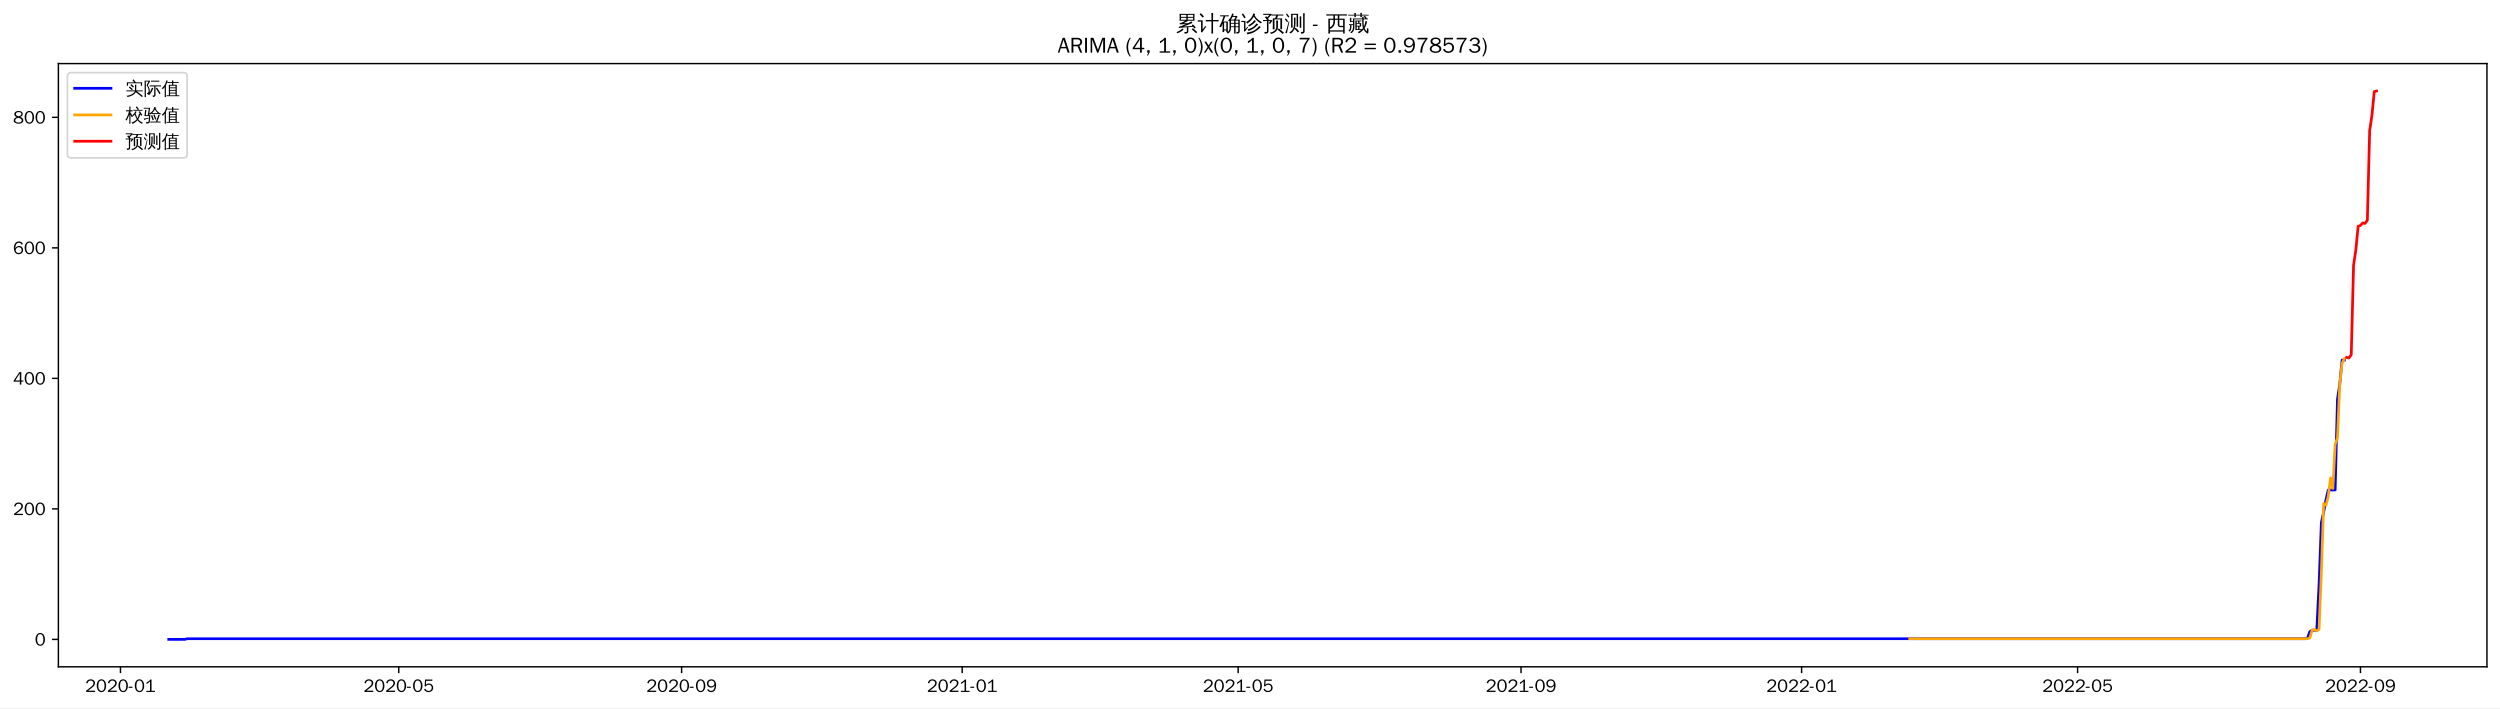
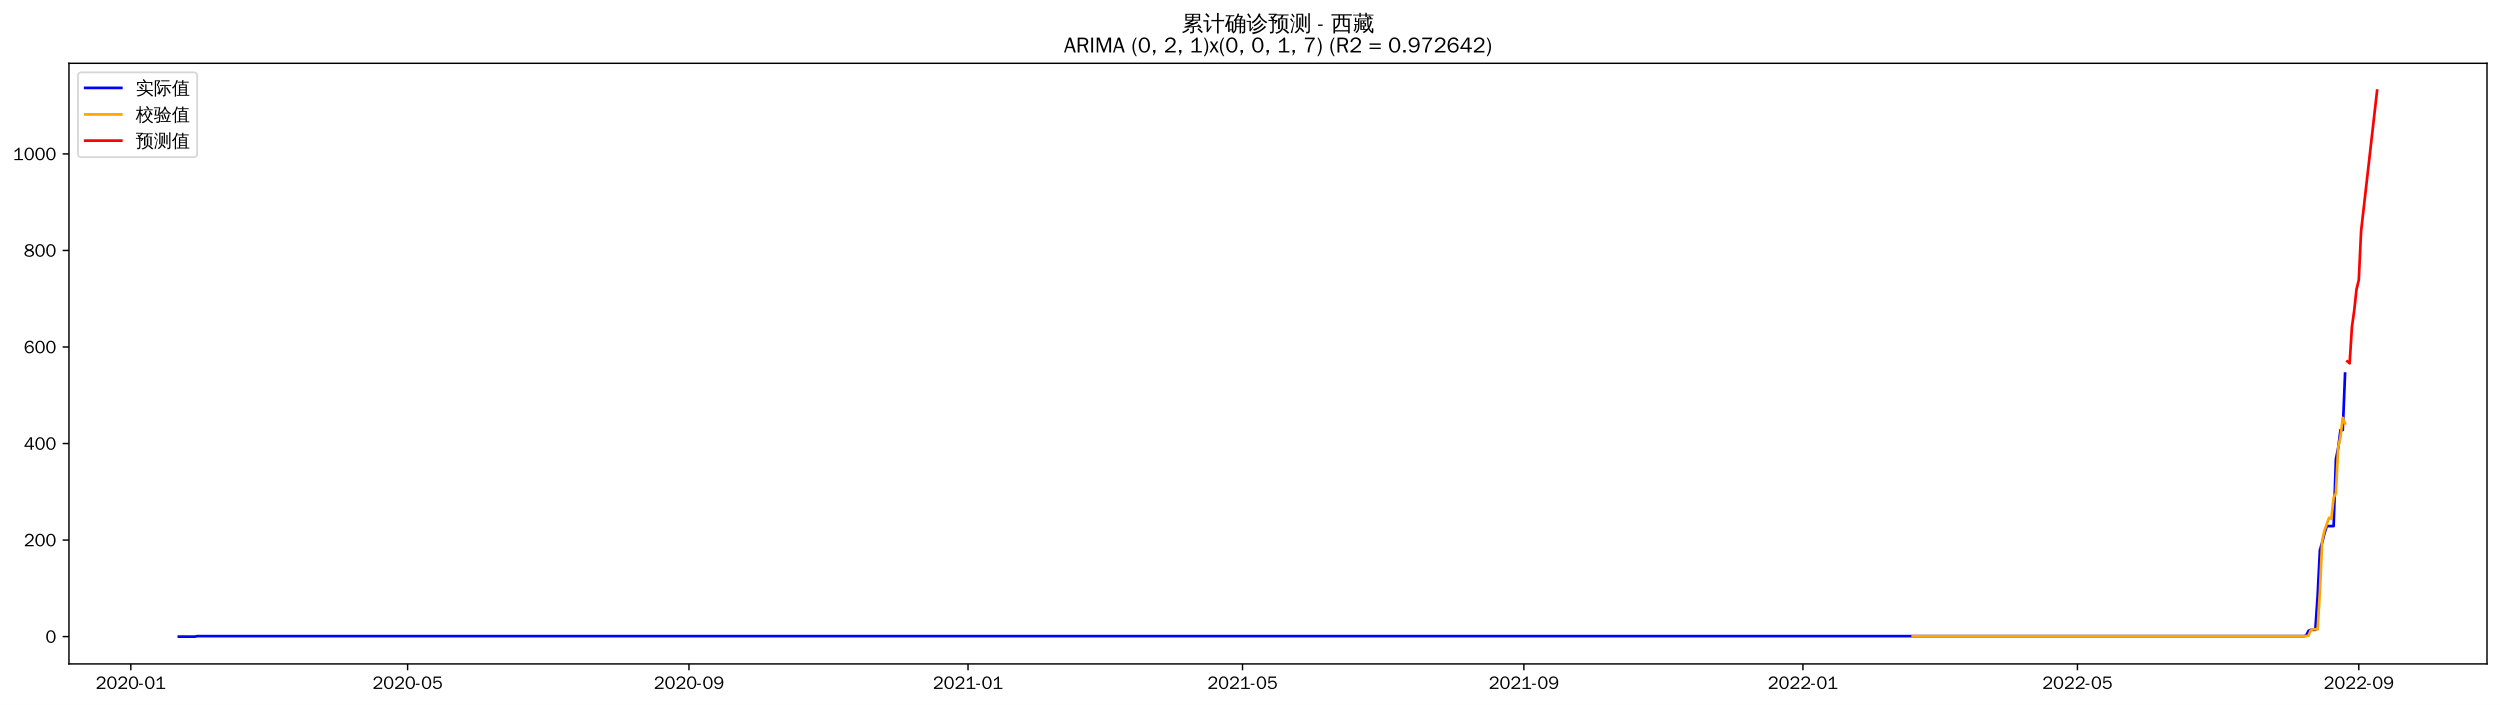
- <svg xmlns="http://www.w3.org/2000/svg" xmlns:xlink="http://www.w3.org/1999/xlink" width="1378.591pt" height="390.418pt" viewBox="0 0 1378.591 390.418" version="1.1">
+ <svg xmlns="http://www.w3.org/2000/svg" xmlns:xlink="http://www.w3.org/1999/xlink" width="1384.588pt" height="390.418pt" viewBox="0 0 1384.588 390.418" version="1.1">
  <defs>
    <style type="text/css">*{stroke-linejoin: round; stroke-linecap: butt}</style>
  </defs>
  <g id="figure_1">
    <g id="patch_1">
-       <path d="M 0 390.418  L 1378.591 390.418  L 1378.591 -0  L 0 -0  z " style="fill: #ffffff" />
+       <path d="M 0 390.418  L 1384.588 390.418  L 1384.588 -0  L 0 -0  z " style="fill: #ffffff" />
    </g>
    <g id="axes_1">
      <g id="patch_2">
-         <path d="M 32.191 367.701  L 1371.391 367.701  L 1371.391 35.061  L 32.191 35.061  z " style="fill: #ffffff" />
+         <path d="M 38.188 367.701  L 1377.388 367.701  L 1377.388 35.061  L 38.188 35.061  z " style="fill: #ffffff" />
      </g>
      <g id="matplotlib.axis_1">
        <g id="xtick_1">
          <g id="line2d_1">
            <defs>
-               <path id="m1e77bed7bc" d="M 0 0  L 0 3.5  " style="stroke: #000000; stroke-width: 0.8" />
+               <path id="mcf49d81e3d" d="M 0 0  L 0 3.5  " style="stroke: #000000; stroke-width: 0.8" />
            </defs>
            <g>
-               <use xlink:href="#m1e77bed7bc" x="66.432" y="367.701" style="stroke: #000000; stroke-width: 0.8" />
+               <use xlink:href="#mcf49d81e3d" x="72.456" y="367.701" style="stroke: #000000; stroke-width: 0.8" />
            </g>
          </g>
          <g id="text_1">
-             <g transform="translate(46.94169 381.5573)scale(0.1 -0.1)">
+             <g transform="translate(52.96628 381.5573)scale(0.1 -0.1)">
              <defs>
                <path id="WenQuanYiZenHei-32" d="M 3488 0  L 369 0  L 369 456  L 2150 1850  Q 2931 2463 2931 3144  Q 2931 3619 2488 3863  Q 2231 4013 1931 4013  Q 1425 4013 1113 3619  Q 894 3356 881 3013  L 369 3169  Q 531 3981 1213 4300  Q 1544 4456 1950 4456  Q 2631 4456 3088 4044  L 3225 3888  L 3350 3706  Q 3481 3444 3481 3144  Q 3481 2313 2519 1569  L 1069 456  L 3488 456  L 3488 0  z " transform="scale(0.015625)" />
                <path id="WenQuanYiZenHei-30" d="M 3581 2175  Q 3581 1288 3169 638  Q 2713 -63 1938 -63  Q 1025 -63 563 831  Q 256 1425 256 2188  Q 256 3188 700 3819  Q 1138 4456 1888 4456  Q 2863 4456 3306 3500  Q 3581 2925 3581 2175  z M 3019 2100  Q 3019 3356 2500 3806  L 2350 3919  Q 2144 4031 1888 4031  Q 1100 4031 888 2956  Q 819 2625 819 2225  Q 819 1013 1338 569  Q 1588 356 1938 356  Q 2675 356 2925 1294  Q 3019 1663 3019 2100  z " transform="scale(0.015625)" />
                <path id="WenQuanYiZenHei-2d" d="M 1363 1444  L 0 1444  L 0 1844  L 1363 1844  L 1363 1444  z " transform="scale(0.015625)" />
                <path id="WenQuanYiZenHei-31" d="M 3556 0  L 488 0  L 488 406  L 1800 406  L 1800 3725  Q 1231 3125 588 2788  L 588 3338  Q 1456 3781 1931 4388  L 2331 4388  L 2331 406  L 3556 406  L 3556 0  z " transform="scale(0.015625)" />
              </defs>
              <use xlink:href="#WenQuanYiZenHei-32" />
              <use xlink:href="#WenQuanYiZenHei-30" x="59.961" />
              <use xlink:href="#WenQuanYiZenHei-32" x="119.922" />
              <use xlink:href="#WenQuanYiZenHei-30" x="179.883" />
              <use xlink:href="#WenQuanYiZenHei-2d" x="239.844" />
              <use xlink:href="#WenQuanYiZenHei-30" x="269.824" />
              <use xlink:href="#WenQuanYiZenHei-31" x="329.785" />
            </g>
          </g>
        </g>
        <g id="xtick_2">
          <g id="line2d_2">
            <g>
-               <use xlink:href="#m1e77bed7bc" x="219.882" y="367.701" style="stroke: #000000; stroke-width: 0.8" />
+               <use xlink:href="#mcf49d81e3d" x="225.746" y="367.701" style="stroke: #000000; stroke-width: 0.8" />
            </g>
          </g>
          <g id="text_2">
-             <g transform="translate(200.3917 381.5573)scale(0.1 -0.1)">
+             <g transform="translate(206.2566 381.5573)scale(0.1 -0.1)">
              <defs>
                <path id="WenQuanYiZenHei-35" d="M 3531 1488  Q 3531 688 2913 250  Q 2456 -63 1844 -63  Q 1175 -63 706 350  Q 413 613 306 975  L 781 1131  Q 1000 538 1569 406  Q 1706 369 1856 369  Q 2550 369 2850 869  Q 3000 1131 3000 1494  Q 3000 2056 2581 2356  Q 2319 2538 1969 2538  Q 1400 2538 1031 2075  Q 981 2013 938 1938  L 500 2031  L 644 4388  L 3244 4388  L 3200 3919  L 1044 3919  L 950 2500  Q 1431 2975 2006 2975  Q 2713 2975 3163 2475  Q 3531 2063 3531 1488  z " transform="scale(0.015625)" />
              </defs>
              <use xlink:href="#WenQuanYiZenHei-32" />
              <use xlink:href="#WenQuanYiZenHei-30" x="59.961" />
              <use xlink:href="#WenQuanYiZenHei-32" x="119.922" />
              <use xlink:href="#WenQuanYiZenHei-30" x="179.883" />
              <use xlink:href="#WenQuanYiZenHei-2d" x="239.844" />
              <use xlink:href="#WenQuanYiZenHei-30" x="269.824" />
              <use xlink:href="#WenQuanYiZenHei-35" x="329.785" />
            </g>
          </g>
        </g>
        <g id="xtick_3">
          <g id="line2d_3">
            <g>
-               <use xlink:href="#m1e77bed7bc" x="375.868" y="367.701" style="stroke: #000000; stroke-width: 0.8" />
+               <use xlink:href="#mcf49d81e3d" x="381.57" y="367.701" style="stroke: #000000; stroke-width: 0.8" />
            </g>
          </g>
          <g id="text_3">
-             <g transform="translate(356.3781 381.5573)scale(0.1 -0.1)">
+             <g transform="translate(362.0806 381.5573)scale(0.1 -0.1)">
              <defs>
                <path id="WenQuanYiZenHei-39" d="M 3544 2300  Q 3544 1163 3019 513  Q 2563 -63 1775 -63  Q 956 -63 563 488  Q 463 631 394 813  L 838 975  Q 1025 494 1550 388  Q 1656 369 1775 369  Q 2594 369 2900 1325  Q 3044 1769 3038 2313  L 3025 2313  Q 2675 1638 1944 1544  Q 1844 1531 1744 1531  Q 1050 1531 625 2031  Q 294 2419 294 2963  Q 294 3656 813 4094  Q 1238 4456 1819 4456  Q 2988 4456 3381 3363  Q 3544 2900 3544 2300  z M 2925 2994  Q 2925 3563 2469 3844  Q 2206 4006 1863 4006  Q 1275 4006 988 3563  Q 844 3344 825 3056  Q 819 3006 819 2956  Q 819 2413 1269 2131  Q 1538 1963 1875 1963  Q 2363 1963 2681 2350  Q 2925 2638 2925 2994  z " transform="scale(0.015625)" />
              </defs>
              <use xlink:href="#WenQuanYiZenHei-32" />
              <use xlink:href="#WenQuanYiZenHei-30" x="59.961" />
              <use xlink:href="#WenQuanYiZenHei-32" x="119.922" />
              <use xlink:href="#WenQuanYiZenHei-30" x="179.883" />
              <use xlink:href="#WenQuanYiZenHei-2d" x="239.844" />
              <use xlink:href="#WenQuanYiZenHei-30" x="269.824" />
              <use xlink:href="#WenQuanYiZenHei-39" x="329.785" />
            </g>
          </g>
        </g>
        <g id="xtick_4">
          <g id="line2d_4">
            <g>
-               <use xlink:href="#m1e77bed7bc" x="530.586" y="367.701" style="stroke: #000000; stroke-width: 0.8" />
+               <use xlink:href="#mcf49d81e3d" x="536.128" y="367.701" style="stroke: #000000; stroke-width: 0.8" />
            </g>
          </g>
          <g id="text_4">
-             <g transform="translate(511.0962 381.5573)scale(0.1 -0.1)">
+             <g transform="translate(516.6378 381.5573)scale(0.1 -0.1)">
              <use xlink:href="#WenQuanYiZenHei-32" />
              <use xlink:href="#WenQuanYiZenHei-30" x="59.961" />
              <use xlink:href="#WenQuanYiZenHei-32" x="119.922" />
              <use xlink:href="#WenQuanYiZenHei-31" x="179.883" />
              <use xlink:href="#WenQuanYiZenHei-2d" x="239.844" />
              <use xlink:href="#WenQuanYiZenHei-30" x="269.824" />
              <use xlink:href="#WenQuanYiZenHei-31" x="329.785" />
            </g>
          </g>
        </g>
        <g id="xtick_5">
          <g id="line2d_5">
            <g>
-               <use xlink:href="#m1e77bed7bc" x="682.768" y="367.701" style="stroke: #000000; stroke-width: 0.8" />
+               <use xlink:href="#mcf49d81e3d" x="688.151" y="367.701" style="stroke: #000000; stroke-width: 0.8" />
            </g>
          </g>
          <g id="text_5">
-             <g transform="translate(663.2781 381.5573)scale(0.1 -0.1)">
+             <g transform="translate(668.6613 381.5573)scale(0.1 -0.1)">
              <use xlink:href="#WenQuanYiZenHei-32" />
              <use xlink:href="#WenQuanYiZenHei-30" x="59.961" />
              <use xlink:href="#WenQuanYiZenHei-32" x="119.922" />
              <use xlink:href="#WenQuanYiZenHei-31" x="179.883" />
              <use xlink:href="#WenQuanYiZenHei-2d" x="239.844" />
              <use xlink:href="#WenQuanYiZenHei-30" x="269.824" />
              <use xlink:href="#WenQuanYiZenHei-35" x="329.785" />
            </g>
          </g>
        </g>
        <g id="xtick_6">
          <g id="line2d_6">
            <g>
-               <use xlink:href="#m1e77bed7bc" x="838.754" y="367.701" style="stroke: #000000; stroke-width: 0.8" />
+               <use xlink:href="#mcf49d81e3d" x="843.975" y="367.701" style="stroke: #000000; stroke-width: 0.8" />
            </g>
          </g>
          <g id="text_6">
-             <g transform="translate(819.2644 381.5573)scale(0.1 -0.1)">
+             <g transform="translate(824.4853 381.5573)scale(0.1 -0.1)">
              <use xlink:href="#WenQuanYiZenHei-32" />
              <use xlink:href="#WenQuanYiZenHei-30" x="59.961" />
              <use xlink:href="#WenQuanYiZenHei-32" x="119.922" />
              <use xlink:href="#WenQuanYiZenHei-31" x="179.883" />
              <use xlink:href="#WenQuanYiZenHei-2d" x="239.844" />
              <use xlink:href="#WenQuanYiZenHei-30" x="269.824" />
              <use xlink:href="#WenQuanYiZenHei-39" x="329.785" />
            </g>
          </g>
        </g>
        <g id="xtick_7">
          <g id="line2d_7">
            <g>
-               <use xlink:href="#m1e77bed7bc" x="993.472" y="367.701" style="stroke: #000000; stroke-width: 0.8" />
+               <use xlink:href="#mcf49d81e3d" x="998.532" y="367.701" style="stroke: #000000; stroke-width: 0.8" />
            </g>
          </g>
          <g id="text_7">
-             <g transform="translate(973.9826 381.5573)scale(0.1 -0.1)">
+             <g transform="translate(979.0425 381.5573)scale(0.1 -0.1)">
              <use xlink:href="#WenQuanYiZenHei-32" />
              <use xlink:href="#WenQuanYiZenHei-30" x="59.961" />
              <use xlink:href="#WenQuanYiZenHei-32" x="119.922" />
              <use xlink:href="#WenQuanYiZenHei-32" x="179.883" />
              <use xlink:href="#WenQuanYiZenHei-2d" x="239.844" />
              <use xlink:href="#WenQuanYiZenHei-30" x="269.824" />
              <use xlink:href="#WenQuanYiZenHei-31" x="329.785" />
            </g>
          </g>
        </g>
        <g id="xtick_8">
          <g id="line2d_8">
            <g>
-               <use xlink:href="#m1e77bed7bc" x="1145.654" y="367.701" style="stroke: #000000; stroke-width: 0.8" />
+               <use xlink:href="#mcf49d81e3d" x="1150.556" y="367.701" style="stroke: #000000; stroke-width: 0.8" />
            </g>
          </g>
          <g id="text_8">
-             <g transform="translate(1126.164 381.5573)scale(0.1 -0.1)">
+             <g transform="translate(1131.066 381.5573)scale(0.1 -0.1)">
              <use xlink:href="#WenQuanYiZenHei-32" />
              <use xlink:href="#WenQuanYiZenHei-30" x="59.961" />
              <use xlink:href="#WenQuanYiZenHei-32" x="119.922" />
              <use xlink:href="#WenQuanYiZenHei-32" x="179.883" />
              <use xlink:href="#WenQuanYiZenHei-2d" x="239.844" />
              <use xlink:href="#WenQuanYiZenHei-30" x="269.824" />
              <use xlink:href="#WenQuanYiZenHei-35" x="329.785" />
            </g>
          </g>
        </g>
        <g id="xtick_9">
          <g id="line2d_9">
            <g>
-               <use xlink:href="#m1e77bed7bc" x="1301.641" y="367.701" style="stroke: #000000; stroke-width: 0.8" />
+               <use xlink:href="#mcf49d81e3d" x="1306.38" y="367.701" style="stroke: #000000; stroke-width: 0.8" />
            </g>
          </g>
          <g id="text_9">
-             <g transform="translate(1282.151 381.5573)scale(0.1 -0.1)">
+             <g transform="translate(1286.89 381.5573)scale(0.1 -0.1)">
              <use xlink:href="#WenQuanYiZenHei-32" />
              <use xlink:href="#WenQuanYiZenHei-30" x="59.961" />
              <use xlink:href="#WenQuanYiZenHei-32" x="119.922" />
              <use xlink:href="#WenQuanYiZenHei-32" x="179.883" />
              <use xlink:href="#WenQuanYiZenHei-2d" x="239.844" />
              <use xlink:href="#WenQuanYiZenHei-30" x="269.824" />
              <use xlink:href="#WenQuanYiZenHei-39" x="329.785" />
            </g>
          </g>
        </g>
      </g>
      <g id="matplotlib.axis_2">
        <g id="ytick_1">
          <g id="line2d_10">
            <defs>
-               <path id="mbd6a5bbbb8" d="M 0 0  L -3.5 0  " style="stroke: #000000; stroke-width: 0.8" />
+               <path id="m58dabf1385" d="M 0 0  L -3.5 0  " style="stroke: #000000; stroke-width: 0.8" />
            </defs>
            <g>
-               <use xlink:href="#mbd6a5bbbb8" x="32.191" y="352.581" style="stroke: #000000; stroke-width: 0.8" />
+               <use xlink:href="#m58dabf1385" x="38.188" y="352.581" style="stroke: #000000; stroke-width: 0.8" />
            </g>
          </g>
          <g id="text_10">
-             <g transform="translate(19.19375 356.0091)scale(0.1 -0.1)">
+             <g transform="translate(25.19063 356.0091)scale(0.1 -0.1)">
              <use xlink:href="#WenQuanYiZenHei-30" />
            </g>
          </g>
        </g>
        <g id="ytick_2">
          <g id="line2d_11">
            <g>
-               <use xlink:href="#mbd6a5bbbb8" x="32.191" y="280.613" style="stroke: #000000; stroke-width: 0.8" />
+               <use xlink:href="#m58dabf1385" x="38.188" y="299.117" style="stroke: #000000; stroke-width: 0.8" />
            </g>
          </g>
          <g id="text_11">
-             <g transform="translate(7.2 284.0409)scale(0.1 -0.1)">
+             <g transform="translate(13.19688 302.5455)scale(0.1 -0.1)">
              <use xlink:href="#WenQuanYiZenHei-32" />
              <use xlink:href="#WenQuanYiZenHei-30" x="59.961" />
              <use xlink:href="#WenQuanYiZenHei-30" x="119.922" />
            </g>
          </g>
        </g>
        <g id="ytick_3">
          <g id="line2d_12">
            <g>
-               <use xlink:href="#mbd6a5bbbb8" x="32.191" y="208.644" style="stroke: #000000; stroke-width: 0.8" />
+               <use xlink:href="#m58dabf1385" x="38.188" y="245.654" style="stroke: #000000; stroke-width: 0.8" />
            </g>
          </g>
          <g id="text_12">
-             <g transform="translate(7.2 212.0726)scale(0.1 -0.1)">
+             <g transform="translate(13.19688 249.0819)scale(0.1 -0.1)">
              <defs>
                <path id="WenQuanYiZenHei-34" d="M 3631 1025  L 2913 1025  L 2913 0  L 2381 0  L 2381 1025  L 219 1025  L 219 1388  L 2225 4388  L 2913 4388  L 2913 1444  L 3631 1444  L 3631 1025  z M 2381 1444  L 2381 3963  L 788 1444  L 2381 1444  z " transform="scale(0.015625)" />
              </defs>
              <use xlink:href="#WenQuanYiZenHei-34" />
              <use xlink:href="#WenQuanYiZenHei-30" x="59.961" />
              <use xlink:href="#WenQuanYiZenHei-30" x="119.922" />
            </g>
          </g>
        </g>
        <g id="ytick_4">
          <g id="line2d_13">
            <g>
-               <use xlink:href="#mbd6a5bbbb8" x="32.191" y="136.676" style="stroke: #000000; stroke-width: 0.8" />
+               <use xlink:href="#m58dabf1385" x="38.188" y="192.19" style="stroke: #000000; stroke-width: 0.8" />
            </g>
          </g>
          <g id="text_13">
-             <g transform="translate(7.2 140.1043)scale(0.1 -0.1)">
+             <g transform="translate(13.19688 195.6183)scale(0.1 -0.1)">
              <defs>
                <path id="WenQuanYiZenHei-36" d="M 3550 1431  Q 3550 725 3006 288  Q 2581 -63 1994 -63  Q 1013 -63 563 825  Q 288 1363 288 2081  Q 288 3294 856 3938  Q 1319 4456 2075 4456  Q 2969 4456 3363 3756  Q 3431 3631 3481 3481  L 2988 3350  Q 2750 3994 2075 4006  Q 1056 4006 844 2669  Q 794 2356 794 1981  L 806 1981  Q 1006 2506 1544 2744  Q 1819 2869 2119 2869  Q 2788 2869 3213 2375  Q 3550 1975 3550 1431  z M 3038 1406  Q 3038 1906 2656 2213  Q 2381 2431 2038 2431  Q 1525 2431 1181 2044  Q 919 1744 919 1356  Q 919 881 1344 581  Q 1631 375 1981 375  Q 2519 375 2838 781  Q 3038 1050 3038 1406  z " transform="scale(0.015625)" />
              </defs>
              <use xlink:href="#WenQuanYiZenHei-36" />
              <use xlink:href="#WenQuanYiZenHei-30" x="59.961" />
              <use xlink:href="#WenQuanYiZenHei-30" x="119.922" />
            </g>
          </g>
        </g>
        <g id="ytick_5">
          <g id="line2d_14">
            <g>
-               <use xlink:href="#mbd6a5bbbb8" x="32.191" y="64.708" style="stroke: #000000; stroke-width: 0.8" />
+               <use xlink:href="#m58dabf1385" x="38.188" y="138.727" style="stroke: #000000; stroke-width: 0.8" />
            </g>
          </g>
          <g id="text_14">
-             <g transform="translate(7.2 68.13609)scale(0.1 -0.1)">
+             <g transform="translate(13.19688 142.1547)scale(0.1 -0.1)">
              <defs>
                <path id="WenQuanYiZenHei-38" d="M 3619 1175  Q 3619 431 2850 100  Q 2444 -63 1944 -63  Q 1231 -63 725 269  Q 225 594 225 1125  Q 225 1881 1269 2281  Q 719 2481 519 2938  Q 444 3119 444 3319  Q 444 4000 1144 4294  Q 1519 4456 1963 4456  Q 2669 4456 3094 4094  Q 3425 3813 3425 3369  Q 3425 2638 2575 2356  Q 3231 2056 3450 1725  Q 3619 1488 3619 1175  z M 2944 3344  Q 2944 3906 2288 4019  Q 2138 4044 1969 4044  Q 1438 4044 1163 3775  Q 1000 3613 1000 3375  Q 1000 2925 1594 2663  Q 1756 2588 1931 2550  Q 2581 2725 2788 2956  Q 2944 3125 2944 3344  z M 3075 1094  Q 3075 1738 1875 2050  Q 1094 1881 850 1463  Q 763 1313 763 1131  Q 763 569 1456 406  Q 1681 344 1944 344  Q 2519 344 2850 619  Q 3075 813 3075 1094  z " transform="scale(0.015625)" />
              </defs>
              <use xlink:href="#WenQuanYiZenHei-38" />
              <use xlink:href="#WenQuanYiZenHei-30" x="59.961" />
              <use xlink:href="#WenQuanYiZenHei-30" x="119.922" />
            </g>
          </g>
        </g>
-       </g>
-       <g id="line2d_15">
-         <path d="M 93.063 352.581  L 101.941 352.581  L 103.209 352.221  L 1271.204 352.221  L 1272.472 351.861  L 1273.741 348.263  L 1275.009 347.543  L 1277.545 347.543  L 1278.813 322.354  L 1280.082 288.169  L 1281.35 282.412  L 1282.618 275.575  L 1283.886 270.177  L 1287.691 270.177  L 1288.959 220.159  L 1290.227 211.883  L 1291.495 198.569  L 1292.763 198.569  L 1292.763 198.569  " clip-path="url(#pfab2cfee41)" style="fill: none; stroke: #0000ff; stroke-width: 1.5; stroke-linecap: square" />
+         <g id="ytick_6">
+           <g id="line2d_15">
+             <g>
+               <use xlink:href="#m58dabf1385" x="38.188" y="85.263" style="stroke: #000000; stroke-width: 0.8" />
+             </g>
+           </g>
+           <g id="text_15">
+             <g transform="translate(7.2 88.69105)scale(0.1 -0.1)">
+               <use xlink:href="#WenQuanYiZenHei-31" />
+               <use xlink:href="#WenQuanYiZenHei-30" x="59.961" />
+               <use xlink:href="#WenQuanYiZenHei-30" x="119.922" />
+               <use xlink:href="#WenQuanYiZenHei-30" x="179.883" />
+             </g>
+           </g>
+         </g>
      </g>
      <g id="line2d_16">
-         <path d="M 1053.077 352.221  L 1272.472 352.221  L 1273.741 351.771  L 1275.009 347.343  L 1276.277 347.192  L 1277.545 347.889  L 1278.813 347.006  L 1280.082 315.939  L 1281.35 277.755  L 1282.618 278.567  L 1283.886 273.619  L 1285.154 263.53  L 1286.422 269.361  L 1287.691 245.011  L 1288.959 241.466  L 1290.227 211.967  L 1291.495 200.302  L 1292.763 197.782  L 1292.763 197.782  " clip-path="url(#pfab2cfee41)" style="fill: none; stroke: #ffa500; stroke-width: 1.5; stroke-linecap: square" />
+         <path d="M 99.06 352.581  L 107.928 352.581  L 109.195 352.314  L 1275.975 352.314  L 1277.242 352.046  L 1278.509 349.373  L 1279.776 348.839  L 1282.309 348.839  L 1283.576 330.126  L 1284.843 304.731  L 1286.11 300.454  L 1287.377 295.375  L 1288.644 291.365  L 1292.444 291.365  L 1293.711 254.208  L 1294.978 248.06  L 1296.245 238.169  L 1297.512 238.169  L 1298.779 206.893  L 1298.779 206.893  " clip-path="url(#p4a3395c48d)" style="fill: none; stroke: #0000ff; stroke-width: 1.5; stroke-linecap: square" />
      </g>
      <g id="line2d_17">
-         <path d="M 1294.032 197.081  L 1295.3 197.409  L 1296.568 195.594  L 1297.836 146.271  L 1299.104 137.758  L 1300.372 124.711  L 1301.641 124.36  L 1302.909 122.952  L 1304.177 123.203  L 1305.445 121.465  L 1306.713 72.085  L 1307.982 63.586  L 1309.25 50.516  L 1310.518 50.181  " clip-path="url(#pfab2cfee41)" style="fill: none; stroke: #ff0000; stroke-width: 1.5; stroke-linecap: square" />
+         <path d="M 1059.342 352.314  L 1277.242 352.314  L 1278.509 352.016  L 1279.776 349.04  L 1281.043 348.483  L 1283.576 348.559  L 1284.843 327.74  L 1286.11 299.541  L 1287.377 293.812  L 1289.911 286.753  L 1291.178 287.281  L 1292.444 275.644  L 1293.711 273.119  L 1294.978 247.571  L 1296.245 241.966  L 1297.512 231.438  L 1298.779 234.578  L 1298.779 234.578  " clip-path="url(#p4a3395c48d)" style="fill: none; stroke: #ffa500; stroke-width: 1.5; stroke-linecap: square" />
+       </g>
+       <g id="line2d_18">
+         <path d="M 1300.046 200.136  L 1301.312 201.209  L 1302.579 181.043  L 1303.846 172.027  L 1305.113 160.275  L 1306.38 155.052  L 1307.647 128.065  L 1308.914 116.939  L 1310.18 105.813  L 1311.447 94.686  L 1312.714 83.56  L 1313.981 72.434  L 1315.248 61.307  L 1316.515 50.181  " clip-path="url(#p4a3395c48d)" style="fill: none; stroke: #ff0000; stroke-width: 1.5; stroke-linecap: square" />
      </g>
      <g id="patch_3">
-         <path d="M 32.191 367.701  L 32.191 35.061  " style="fill: none; stroke: #000000; stroke-width: 0.8; stroke-linejoin: miter; stroke-linecap: square" />
+         <path d="M 38.188 367.701  L 38.188 35.061  " style="fill: none; stroke: #000000; stroke-width: 0.8; stroke-linejoin: miter; stroke-linecap: square" />
      </g>
      <g id="patch_4">
-         <path d="M 1371.391 367.701  L 1371.391 35.061  " style="fill: none; stroke: #000000; stroke-width: 0.8; stroke-linejoin: miter; stroke-linecap: square" />
+         <path d="M 1377.388 367.701  L 1377.388 35.061  " style="fill: none; stroke: #000000; stroke-width: 0.8; stroke-linejoin: miter; stroke-linecap: square" />
      </g>
      <g id="patch_5">
-         <path d="M 32.191 367.701  L 1371.391 367.701  " style="fill: none; stroke: #000000; stroke-width: 0.8; stroke-linejoin: miter; stroke-linecap: square" />
+         <path d="M 38.188 367.701  L 1377.388 367.701  " style="fill: none; stroke: #000000; stroke-width: 0.8; stroke-linejoin: miter; stroke-linecap: square" />
      </g>
      <g id="patch_6">
-         <path d="M 32.191 35.061  L 1371.391 35.061  " style="fill: none; stroke: #000000; stroke-width: 0.8; stroke-linejoin: miter; stroke-linecap: square" />
-       </g>
-       <g id="text_15">
-         <g transform="translate(648.3934 17.04188)scale(0.12 -0.12)">
+         <path d="M 38.188 35.061  L 1377.388 35.061  " style="fill: none; stroke: #000000; stroke-width: 0.8; stroke-linejoin: miter; stroke-linecap: square" />
+       </g>
+       <g id="text_16">
+         <g transform="translate(654.3903 17.04188)scale(0.12 -0.12)">
          <defs>
            <path id="WenQuanYiZenHei-7d2f" d="M 5963 -681  Q 5363 -81 4706 456  L 5000 819  Q 5675 269 6294 -350  L 5963 -681  z M 1944 738  Q 2094 556 2281 413  Q 1575 -356 375 -706  Q 350 -481 200 -319  Q 725 -181 1122 69  Q 1519 319 1944 738  z M 3244 -169  L 3244 1063  L 869 881  L 850 1181  Q 1431 1325 2969 1988  L 1119 1931  L 1113 2231  Q 1350 2263 1862 2497  Q 2375 2731 2800 2988  L 1094 2988  Q 1169 4006 1094 5019  L 5506 5019  Q 5425 4006 5500 2988  L 3431 2988  Q 3475 2931 3525 2875  Q 2856 2494 2281 2256  L 3388 2269  L 3650 2288  Q 4338 2606 4650 2800  Q 4744 2563 4881 2344  Q 4644 2225 3975 1956  L 2269 1281  L 4444 1425  L 4813 1469  L 4681 1588  L 4988 1938  Q 5481 1500 5863 963  L 5481 694  Q 5300 950 5081 1188  L 4463 1163  L 3669 1100  L 3669 -250  Q 3669 -444 3488 -594  Q 3225 -819 2569 -813  Q 2638 -513 2431 -294  Q 2619 -319 2900 -322  Q 3181 -325 3212 -294  Q 3244 -263 3244 -169  z M 3513 4131  L 5081 4131  L 5081 4725  L 3513 4725  L 3513 4131  z M 3088 4131  L 3088 4725  L 1519 4725  L 1519 4131  L 3088 4131  z M 3513 3856  L 3513 3288  L 5081 3288  L 5081 3856  L 3513 3856  z M 3088 3856  L 1519 3856  L 1519 3288  L 3088 3288  L 3088 3856  z " transform="scale(0.015625)" />
            <path id="WenQuanYiZenHei-8ba1" d="M 4569 -769  Q 4313 -738 4056 -769  Q 4081 -294 4081 175  L 4081 2806  L 3213 2806  Q 2813 2806 2413 2788  Q 2438 3000 2413 3219  Q 2813 3200 3213 3200  L 4081 3200  L 4081 4313  Q 4081 4788 4056 5263  Q 4313 5231 4569 5263  Q 4550 4788 4550 4313  L 4550 3200  L 5381 3200  Q 5781 3200 6181 3219  Q 6163 3000 6181 2788  Q 5781 2806 5381 2806  L 4550 2806  L 4550 175  Q 4550 -294 4569 -769  z M 38 2725  Q 63 2931 38 3138  Q 419 3119 800 3119  L 1481 3119  L 1481 425  L 2044 1150  L 2250 1488  L 2525 1188  L 2313 950  L 1294 -488  L 963 -231  Q 1025 -94 1025 63  L 1025 2744  L 800 2744  Q 419 2744 38 2725  z M 1450 3913  Q 1094 4438 600 4831  L 913 5225  Q 1488 4769 1869 4194  L 1450 3913  z " transform="scale(0.015625)" />
            <path id="WenQuanYiZenHei-786e" d="M 4794 -769  Q 4563 -744 4331 -769  Q 4350 -344 4350 81  L 4350 1081  L 3419 1081  L 3419 788  Q 3419 225 3150 -194  Q 2881 -613 2456 -806  Q 2375 -569 2150 -444  Q 2531 -344 2765 -15  Q 3000 313 3000 788  L 2994 2919  L 2888 2813  Q 2769 3000 2563 3081  Q 3044 3494 3309 3969  Q 3575 4444 3763 5119  Q 3981 5044 4213 5013  Q 4144 4700 4025 4400  L 5238 4400  L 5306 4050  Q 5213 4031 5163 3947  Q 5113 3863 4813 3325  L 5994 3325  L 5994 -150  Q 5981 -519 5738 -656  Q 5469 -806 5069 -806  Q 5125 -525 4956 -294  Q 5100 -313 5290 -316  Q 5481 -319 5525 -278  Q 5569 -238 5569 25  L 5569 1081  L 4769 1081  L 4769 81  Q 4769 -344 4794 -769  z M 4769 1344  L 5569 1344  L 5569 2100  L 4769 2100  L 4769 1344  z M 4350 1344  L 4350 2100  L 3413 2100  L 3419 1344  L 4350 1344  z M 4769 2363  L 5569 2363  L 5569 3038  L 4769 3038  L 4769 2363  z M 4350 2363  L 4350 3038  L 3413 3038  L 3413 2363  L 4350 2363  z M 3375 3325  L 4350 3325  L 4344 3331  L 4775 4113  L 3894 4113  Q 3688 3700 3375 3325  z M 481 1069  Q 281 1194 -25 1188  Q 775 2750 1244 4294  L 869 4294  Q 563 4294 250 4275  Q 269 4438 250 4594  Q 563 4581 869 4581  L 2156 4581  Q 2463 4581 2775 4594  Q 2756 4438 2775 4275  Q 2463 4294 2156 4294  L 1744 4294  L 1181 2763  L 2494 2763  L 2494 -338  L 2050 -338  L 2050 156  L 1406 156  Q 1406 -94 1419 -350  Q 1181 -325 938 -350  Q 956 75 956 500  L 956 2181  L 769 1713  Q 631 1388 481 1069  z M 2050 2475  L 1400 2475  L 1400 425  L 2050 425  L 2050 2475  z " transform="scale(0.015625)" />
            <path id="WenQuanYiZenHei-8bca" d="M 5369 1456  Q 5556 1256 5775 1100  Q 5038 344 4081 -225  Q 3106 -819 1788 -1006  Q 1788 -725 1631 -500  Q 3363 -306 4406 519  Q 4919 956 5369 1456  z M 4594 2219  Q 4781 2031 5013 1881  Q 3625 394 2150 -25  Q 2113 250 1913 444  Q 2475 594 3015 850  Q 3556 1106 3919 1463  Q 4275 1819 4594 2219  z M 3969 3188  Q 4150 3013 4356 2881  Q 3625 1913 2306 1275  Q 2244 1500 2056 1644  Q 2619 1900 3053 2256  Q 3488 2613 3969 3188  z M 5813 2194  Q 4525 2913 3731 4188  Q 2919 2844 1813 2163  Q 1700 2413 1456 2550  Q 1950 2844 2400 3231  Q 2850 3619 3113 4063  Q 3413 4581 3644 5163  Q 3881 5038 4144 4963  Q 4056 4775 3963 4594  Q 4325 3919 4844 3441  Q 5363 2963 6175 2538  Q 5931 2431 5813 2194  z M 31 2613  Q 50 2775 31 2938  Q 325 2925 619 2925  L 1275 2925  L 1275 506  L 1675 1006  L 1831 1250  L 2038 1013  L 1881 838  L 1100 -256  L 825 -25  Q 869 81 869 200  L 869 2625  L 31 2613  z M 950 3713  Q 606 4325 200 4881  L 556 5163  Q 981 4588 1338 3944  L 950 3713  z " transform="scale(0.015625)" />
            <path id="WenQuanYiZenHei-9884" d="M 1206 19  L 1206 2888  L 669 2888  Q 356 2888 50 2869  Q 63 3044 50 3213  Q 363 3194 669 3194  L 1250 3194  Q 950 3631 606 4031  L 963 4338  L 1263 3975  L 1913 4719  L 731 4719  Q 419 4719 106 4706  Q 125 4875 106 5044  Q 419 5031 731 5031  L 2481 5031  L 2544 4663  Q 2394 4613 2256 4466  Q 2119 4319 1525 3631  Q 1656 3444 1788 3250  L 1700 3194  L 2700 3194  L 2763 2825  Q 2656 2819 2613 2763  L 2100 2038  L 1750 2288  L 2175 2888  L 1638 2888  L 1638 -150  Q 1638 -525 1363 -669  Q 1075 -819 525 -813  Q 594 -513 388 -294  Q 575 -313 837 -316  Q 1100 -319 1153 -272  Q 1206 -225 1206 19  z M 5813 -888  Q 5100 -225 4306 375  L 4669 719  Q 5481 106 6219 -575  L 5813 -888  z M 2375 -906  Q 2294 -631 2025 -506  Q 2769 -431 3353 19  Q 3938 469 3938 1069  L 3938 2200  Q 3938 2625 3913 3050  Q 4188 3025 4456 3050  Q 4431 2625 4431 2200  L 4431 1069  Q 4431 681 4225 319  Q 3644 -606 2375 -906  z M 3444 488  Q 3169 513 2894 488  Q 2919 913 2919 1338  L 2919 3675  Q 3219 3675 3525 3675  Q 3750 4013 3931 4525  L 3238 4525  Q 2888 4525 2538 4513  Q 2556 4669 2538 4831  Q 2888 4813 3238 4813  L 5313 4813  Q 5663 4813 6006 4831  Q 5988 4669 6006 4513  Q 5663 4525 5313 4525  L 4481 4525  Q 4388 4088 4088 3675  L 5644 3675  L 5644 513  L 5144 513  L 5144 3388  L 3894 3388  L 3875 3363  Q 3863 3375 3844 3388  Q 3631 3388 3413 3388  L 3419 1338  Q 3419 913 3444 488  z " transform="scale(0.015625)" />
            <path id="WenQuanYiZenHei-6d4b" d="M 5450 138  L 5450 4306  Q 5450 4750 5425 5188  Q 5663 5163 5906 5188  Q 5881 4750 5881 4306  L 5881 -38  Q 5888 -569 5519 -719  Q 5194 -831 4825 -813  Q 4894 -519 4694 -281  Q 4869 -306 5094 -309  Q 5319 -313 5384 -256  Q 5450 -200 5450 138  z M 4900 938  Q 4663 963 4419 938  Q 4444 1375 4444 1819  L 4444 3381  Q 4444 3819 4419 4263  Q 4663 4238 4900 4263  Q 4875 3819 4875 3381  L 4875 1819  Q 4875 1375 4900 938  z M 2750 2025  L 2750 3038  Q 2750 3481 2725 3919  Q 2963 3894 3206 3919  Q 3181 3481 3181 3038  L 3181 2025  Q 3181 1263 2919 625  L 3231 956  Q 3781 431 4256 -150  L 3888 -456  Q 3431 106 2906 600  Q 2531 -288 1738 -769  Q 1606 -519 1338 -450  Q 1988 -156 2369 478  Q 2750 1113 2750 2025  z M 2363 969  Q 2119 994 1881 969  Q 1906 1406 1906 1850  L 1906 5038  L 3956 5031  L 3956 1200  L 3525 1200  L 3525 4713  L 2338 4713  L 2338 1850  Q 2338 1406 2363 969  z M 663 -738  Q 481 -588 206 -575  Q 400 -69 606 581  Q 813 1231 1200 2838  L 1381 2706  L 875 338  L 663 -738  z M 1006 2856  L 731 2550  L 75 3400  L 350 3713  L 1006 2856  z M 1088 3913  Q 781 4388 425 4800  L 694 5125  Q 1069 4688 1388 4188  L 1088 3913  z " transform="scale(0.015625)" />
            <path id="WenQuanYiZenHei-20" transform="scale(0.015625)" />
            <path id="WenQuanYiZenHei-897f" d="M 700 3606  L 2188 3606  L 2188 4513  L 844 4513  Q 481 4513 113 4494  Q 138 4694 113 4888  Q 481 4869 844 4869  L 5406 4869  Q 5769 4869 6138 4888  Q 6113 4694 6138 4494  Q 5769 4513 5406 4513  L 3925 4513  L 3925 3606  L 5506 3606  L 5506 -763  L 5050 -763  L 5050 -200  L 1169 -200  Q 1175 -488 1188 -775  Q 938 -750 694 -775  Q 713 -319 713 144  L 700 3606  z M 3475 3250  L 2638 3250  L 2638 2663  Q 2638 1950 2234 1378  Q 1831 806 1188 556  Q 1175 594 1163 631  L 1163 163  L 5050 163  L 5050 1119  L 4144 1119  Q 3869 1119 3672 1312  Q 3475 1506 3475 1781  L 3475 3250  z M 3925 3250  L 3925 1781  Q 3925 1656 3987 1565  Q 4050 1475 4150 1475  L 5050 1475  L 5050 3250  L 3925 3250  z M 2188 3250  L 1156 3250  L 1163 1063  Q 1625 1269 1906 1700  Q 2188 2131 2188 2663  L 2188 3250  z M 3475 3606  L 3475 4513  L 2638 4513  L 2638 3606  L 3475 3606  z " transform="scale(0.015625)" />
            <path id="WenQuanYiZenHei-85cf" d="M 4781 1294  Q 5088 2000 5213 2869  Q 5450 2819 5694 2819  Q 5531 1719 4938 800  Q 5181 213 5663 -169  Q 5663 331 5638 825  Q 5831 681 6075 688  Q 6125 69 6056 -544  Q 6044 -700 5900 -750  Q 5819 -775 5744 -731  Q 5056 -300 4675 438  Q 4075 -319 3250 -725  Q 3169 -488 2969 -344  Q 3488 -100 3931 263  L 2244 263  L 2238 3063  L 2638 3063  L 2638 3050  Q 2638 3050 3588 3050  Q 3819 3050 4050 3063  Q 4038 2938 4050 2813  L 3456 2825  L 3456 2306  L 3938 2306  L 3938 1288  Q 3694 1288 3456 1288  L 3456 519  L 4200 519  L 4200 513  Q 4363 675 4494 844  Q 4269 1488 4269 2269  L 4269 3400  L 1956 3400  L 1950 1094  Q 1938 169 1469 -338  Q 1288 -550 1038 -694  Q 938 -475 713 -381  Q 1531 -50 1556 1094  L 1556 1725  L 1088 1725  L 1088 1250  Q 1088 350 569 -219  Q 419 -38 181 6  Q 694 406 694 1250  L 694 1725  Q 550 1719 406 1713  Q 425 1856 406 1994  Q 663 1981 919 1981  L 1556 1981  L 1556 2600  L 650 2600  L 650 3050  Q 650 3450 631 3856  Q 850 3831 1069 3856  Q 1044 3450 1044 3050  L 1044 2856  L 1556 2856  L 1556 3656  L 4263 3656  L 4256 4156  Q 4475 4131 4694 4156  L 4681 3656  L 5144 3656  L 4706 4206  L 5050 4475  L 5594 3781  L 5431 3656  L 5950 3669  Q 5938 3525 5950 3388  Q 5694 3400 5438 3400  L 4681 3400  L 4663 2275  Q 4675 1769 4781 1294  z M 3056 1288  L 2644 1288  L 2644 519  L 3056 519  L 3056 1288  z M 3544 2081  L 2638 2081  L 2644 1519  L 3544 1519  L 3544 2081  z M 3056 2306  L 3056 2825  L 2638 2825  Q 2638 2569 2638 2306  L 3056 2306  z M 4175 4044  Q 3938 4063 3706 4044  Q 3725 4288 3725 4519  L 2381 4519  Q 2388 4281 2400 4044  Q 2169 4063 1938 4044  Q 1950 4288 1956 4519  L 719 4519  Q 419 4519 119 4506  Q 131 4638 119 4763  Q 419 4750 719 4750  L 1956 4750  Q 1950 5025 1938 5294  Q 2169 5275 2400 5294  Q 2381 5019 2381 4750  L 3725 4750  Q 3725 5031 3706 5306  Q 3938 5288 4175 5306  Q 4156 5025 4150 4750  L 5531 4750  Q 5831 4750 6131 4763  Q 6119 4638 6131 4506  Q 5831 4519 5531 4519  L 4156 4519  Q 4156 4281 4175 4044  z " transform="scale(0.015625)" />
          </defs>
          <use xlink:href="#WenQuanYiZenHei-7d2f" />
          <use xlink:href="#WenQuanYiZenHei-8ba1" x="100" />
          <use xlink:href="#WenQuanYiZenHei-786e" x="200" />
          <use xlink:href="#WenQuanYiZenHei-8bca" x="300" />
          <use xlink:href="#WenQuanYiZenHei-9884" x="400" />
          <use xlink:href="#WenQuanYiZenHei-6d4b" x="500" />
          <use xlink:href="#WenQuanYiZenHei-20" x="600" />
          <use xlink:href="#WenQuanYiZenHei-2d" x="629.98" />
          <use xlink:href="#WenQuanYiZenHei-20" x="659.961" />
          <use xlink:href="#WenQuanYiZenHei-897f" x="689.941" />
          <use xlink:href="#WenQuanYiZenHei-85cf" x="789.941" />
        </g>
-         <g transform="translate(583.1828 29.061)scale(0.12 -0.12)">
+         <g transform="translate(589.1797 29.061)scale(0.12 -0.12)">
          <defs>
            <path id="WenQuanYiZenHei-41" d="M 3550 0  L 2988 0  L 2550 1281  L 919 1281  L 531 0  L 69 0  L 1494 4388  L 2125 4388  L 3550 0  z M 2425 1694  L 1756 3800  L 1075 1694  L 2425 1694  z " transform="scale(0.015625)" />
            <path id="WenQuanYiZenHei-52" d="M 3675 0  L 3100 0  L 2288 1900  L 1069 1900  L 1069 0  L 519 0  L 519 4388  L 2163 4388  Q 3006 4388 3400 3900  Q 3581 3663 3625 3325  Q 3631 3250 3631 3163  Q 3631 2594 3219 2244  Q 3038 2100 2813 2038  L 3675 0  z M 3081 3169  Q 3081 3825 2356 3906  Q 2263 3919 2163 3919  L 1069 3919  L 1069 2350  L 2100 2350  Q 2906 2350 3044 2919  Q 3081 3031 3081 3169  z " transform="scale(0.015625)" />
            <path id="WenQuanYiZenHei-49" d="M 1100 0  L 550 0  L 550 4388  L 1100 4388  L 1100 0  z " transform="scale(0.015625)" />
            <path id="WenQuanYiZenHei-4d" d="M 4756 0  L 4206 0  L 4206 3831  L 4181 3831  L 2788 0  L 2419 0  L 1000 3831  L 975 3831  L 975 0  L 513 0  L 513 4388  L 1331 4388  L 2656 875  L 3950 4388  L 4756 4388  L 4756 0  z " transform="scale(0.015625)" />
            <path id="WenQuanYiZenHei-28" d="M 1606 -1094  L 1275 -1094  Q 475 -100 338 1231  Q 319 1438 319 1656  Q 319 3031 1156 4244  Q 1213 4313 1269 4388  L 1600 4388  Q 806 3169 794 1681  Q 794 188 1606 -1094  z " transform="scale(0.015625)" />
            <path id="WenQuanYiZenHei-2c" d="M 1363 75  L 881 -825  L 606 -825  L 994 0  L 656 0  L 656 738  L 1363 738  L 1363 75  z " transform="scale(0.015625)" />
            <path id="WenQuanYiZenHei-29" d="M 1600 1656  Q 1600 306 869 -788  Q 769 -950 644 -1094  L 313 -1094  Q 1125 188 1125 1681  Q 1125 3169 338 4363  Q 325 4375 319 4388  L 650 4388  Q 1525 3231 1594 1863  Q 1600 1763 1600 1656  z " transform="scale(0.015625)" />
            <path id="WenQuanYiZenHei-78" d="M 2806 0  L 2213 0  L 1394 1319  L 544 0  L 50 0  L 1144 1681  L 163 3250  L 744 3250  L 1431 2138  L 2144 3250  L 2631 3250  L 1681 1794  L 2806 0  z " transform="scale(0.015625)" />
            <path id="WenQuanYiZenHei-37" d="M 3400 4056  Q 1838 2175 1838 0  L 1275 0  Q 1269 1438 2056 2825  Q 2381 3400 2825 3913  L 444 3913  L 500 4388  L 3400 4388  L 3400 4056  z " transform="scale(0.015625)" />
            <path id="WenQuanYiZenHei-3d" d="M 3569 2256  L 263 2256  L 263 2675  L 3569 2675  L 3569 2256  z M 3569 1019  L 263 1019  L 263 1431  L 3569 1431  L 3569 1019  z " transform="scale(0.015625)" />
            <path id="WenQuanYiZenHei-2e" d="M 1344 0  L 631 0  L 631 725  L 1344 725  L 1344 0  z " transform="scale(0.015625)" />
-             <path id="WenQuanYiZenHei-33" d="M 3588 1231  Q 3588 494 2875 144  Q 2450 -63 1925 -63  Q 1044 -63 556 488  Q 356 706 256 1000  L 769 1169  Q 994 375 1913 375  Q 2631 375 2900 788  Q 3019 975 3019 1231  Q 3019 1638 2638 1881  Q 2325 2081 1613 2069  L 1338 2069  L 1338 2494  Q 1969 2494 2094 2506  Q 2325 2544 2463 2613  Q 2763 2756 2844 3100  Q 2863 3169 2863 3244  Q 2863 3744 2381 3944  L 2163 4006  Q 2056 4025 1931 4025  Q 1388 4025 1075 3631  Q 969 3488 906 3313  L 419 3456  Q 675 4150 1400 4369  Q 1669 4456 1975 4456  Q 2694 4456 3106 4050  Q 3419 3744 3419 3275  Q 3419 2813 3025 2513  Q 2825 2356 2575 2319  L 2575 2306  Q 3181 2213 3450 1769  Q 3588 1525 3588 1231  z " transform="scale(0.015625)" />
          </defs>
          <use xlink:href="#WenQuanYiZenHei-41" />
          <use xlink:href="#WenQuanYiZenHei-52" x="55.957" />
          <use xlink:href="#WenQuanYiZenHei-49" x="117.871" />
          <use xlink:href="#WenQuanYiZenHei-4d" x="143.848" />
          <use xlink:href="#WenQuanYiZenHei-41" x="225.781" />
          <use xlink:href="#WenQuanYiZenHei-20" x="281.738" />
          <use xlink:href="#WenQuanYiZenHei-28" x="311.719" />
-           <use xlink:href="#WenQuanYiZenHei-34" x="341.699" />
+           <use xlink:href="#WenQuanYiZenHei-30" x="341.699" />
          <use xlink:href="#WenQuanYiZenHei-2c" x="401.66" />
          <use xlink:href="#WenQuanYiZenHei-20" x="431.641" />
-           <use xlink:href="#WenQuanYiZenHei-31" x="461.621" />
+           <use xlink:href="#WenQuanYiZenHei-32" x="461.621" />
          <use xlink:href="#WenQuanYiZenHei-2c" x="521.582" />
          <use xlink:href="#WenQuanYiZenHei-20" x="551.562" />
-           <use xlink:href="#WenQuanYiZenHei-30" x="581.543" />
+           <use xlink:href="#WenQuanYiZenHei-31" x="581.543" />
          <use xlink:href="#WenQuanYiZenHei-29" x="641.504" />
          <use xlink:href="#WenQuanYiZenHei-78" x="671.484" />
          <use xlink:href="#WenQuanYiZenHei-28" x="715.43" />
          <use xlink:href="#WenQuanYiZenHei-30" x="745.41" />
          <use xlink:href="#WenQuanYiZenHei-2c" x="805.371" />
          <use xlink:href="#WenQuanYiZenHei-20" x="835.352" />
-           <use xlink:href="#WenQuanYiZenHei-31" x="865.332" />
+           <use xlink:href="#WenQuanYiZenHei-30" x="865.332" />
          <use xlink:href="#WenQuanYiZenHei-2c" x="925.293" />
          <use xlink:href="#WenQuanYiZenHei-20" x="955.273" />
-           <use xlink:href="#WenQuanYiZenHei-30" x="985.254" />
+           <use xlink:href="#WenQuanYiZenHei-31" x="985.254" />
          <use xlink:href="#WenQuanYiZenHei-2c" x="1045.215" />
          <use xlink:href="#WenQuanYiZenHei-20" x="1075.195" />
          <use xlink:href="#WenQuanYiZenHei-37" x="1105.176" />
          <use xlink:href="#WenQuanYiZenHei-29" x="1165.137" />
          <use xlink:href="#WenQuanYiZenHei-20" x="1195.117" />
          <use xlink:href="#WenQuanYiZenHei-28" x="1225.098" />
          <use xlink:href="#WenQuanYiZenHei-52" x="1255.078" />
          <use xlink:href="#WenQuanYiZenHei-32" x="1316.992" />
          <use xlink:href="#WenQuanYiZenHei-20" x="1376.953" />
          <use xlink:href="#WenQuanYiZenHei-3d" x="1406.934" />
          <use xlink:href="#WenQuanYiZenHei-20" x="1466.895" />
          <use xlink:href="#WenQuanYiZenHei-30" x="1496.875" />
          <use xlink:href="#WenQuanYiZenHei-2e" x="1556.836" />
          <use xlink:href="#WenQuanYiZenHei-39" x="1586.816" />
          <use xlink:href="#WenQuanYiZenHei-37" x="1646.777" />
-           <use xlink:href="#WenQuanYiZenHei-38" x="1706.738" />
-           <use xlink:href="#WenQuanYiZenHei-35" x="1766.699" />
-           <use xlink:href="#WenQuanYiZenHei-37" x="1826.66" />
-           <use xlink:href="#WenQuanYiZenHei-33" x="1886.621" />
+           <use xlink:href="#WenQuanYiZenHei-32" x="1706.738" />
+           <use xlink:href="#WenQuanYiZenHei-36" x="1766.699" />
+           <use xlink:href="#WenQuanYiZenHei-34" x="1826.66" />
+           <use xlink:href="#WenQuanYiZenHei-32" x="1886.621" />
          <use xlink:href="#WenQuanYiZenHei-29" x="1946.582" />
        </g>
      </g>
      <g id="legend_1">
        <g id="patch_7">
-           <path d="M 39.191 87.056  L 101.191 87.056  Q 103.191 87.056 103.191 85.056  L 103.191 42.061  Q 103.191 40.061 101.191 40.061  L 39.191 40.061  Q 37.191 40.061 37.191 42.061  L 37.191 85.056  Q 37.191 87.056 39.191 87.056  z " style="fill: #ffffff; opacity: 0.8; stroke: #cccccc; stroke-linejoin: miter" />
-         </g>
-         <g id="line2d_18">
-           <path d="M 41.191 48.695  L 51.191 48.695  L 61.191 48.695  " style="fill: none; stroke: #0000ff; stroke-width: 1.5; stroke-linecap: square" />
-         </g>
-         <g id="text_16">
-           <g transform="translate(69.19062 52.19537)scale(0.1 -0.1)">
+           <path d="M 45.188 87.056  L 107.188 87.056  Q 109.188 87.056 109.188 85.056  L 109.188 42.061  Q 109.188 40.061 107.188 40.061  L 45.188 40.061  Q 43.188 40.061 43.188 42.061  L 43.188 85.056  Q 43.188 87.056 45.188 87.056  z " style="fill: #ffffff; opacity: 0.8; stroke: #cccccc; stroke-linejoin: miter" />
+         </g>
+         <g id="line2d_19">
+           <path d="M 47.188 48.695  L 57.188 48.695  L 67.188 48.695  " style="fill: none; stroke: #0000ff; stroke-width: 1.5; stroke-linecap: square" />
+         </g>
+         <g id="text_17">
+           <g transform="translate(75.1875 52.19537)scale(0.1 -0.1)">
            <defs>
              <path id="WenQuanYiZenHei-5b9e" d="M 1025 1175  Q 694 1175 356 1163  Q 375 1344 356 1525  Q 694 1506 1025 1506  L 3363 1506  L 3363 2625  Q 3363 3075 3338 3519  Q 3581 3494 3825 3519  Q 3800 3075 3800 2625  L 3800 1506  L 5406 1506  Q 5744 1506 6075 1525  Q 6056 1344 6075 1163  Q 5744 1175 5406 1175  L 4038 1175  L 4981 456  L 6131 -488  L 5819 -856  L 4681 75  L 3638 875  Q 3313 231 2475 -231  Q 1638 -694 700 -825  Q 638 -519 344 -400  Q 1450 -319 2406 244  Q 3113 656 3300 1175  L 1025 1175  z M 2263 1581  Q 1763 2081 1200 2513  L 1494 2894  Q 2081 2444 2600 1919  L 2263 1581  z M 2638 2500  Q 2219 2963 1731 3363  L 2044 3738  Q 2556 3313 3000 2819  L 2638 2500  z M 919 3156  L 481 3156  L 481 4344  L 3069 4344  Q 2794 4731 2469 5081  L 2825 5413  Q 3256 4944 3613 4413  L 3513 4344  L 5869 4344  L 5869 3156  L 5425 3156  L 5425 4013  L 919 4013  L 919 3156  z " transform="scale(0.015625)" />
              <path id="WenQuanYiZenHei-9645" d="M 6000 431  L 5569 194  L 4963 1219  L 4313 2219  L 4719 2494  L 5375 1481  L 6000 431  z M 2956 2450  Q 3181 2344 3419 2294  Q 3006 1038 1944 -188  Q 1794 -6 1569 56  Q 2069 600 2372 1156  Q 2675 1713 2956 2450  z M 3750 25  L 3750 2913  L 2819 2913  Q 2475 2913 2125 2894  Q 2144 3081 2125 3269  Q 2475 3256 2819 3256  L 5469 3256  Q 5819 3256 6163 3269  Q 6144 3081 6163 2894  Q 5813 2913 5469 2913  L 4194 2913  L 4194 -144  Q 4194 -725 3456 -813  L 3263 -825  Q 3325 -506 3125 -250  Q 3250 -281 3394 -306  Q 3663 -313 3706 -272  Q 3750 -231 3750 25  z M 5544 4950  Q 5525 4756 5544 4569  Q 5194 4588 4844 4588  L 3325 4588  Q 2975 4588 2625 4569  Q 2644 4756 2625 4950  Q 2975 4931 3325 4931  L 4844 4931  Q 5194 4931 5544 4950  z M 819 -850  Q 581 -825 344 -850  Q 369 -419 369 19  L 363 4938  L 2256 4938  L 2256 4625  Q 2150 4513 2075 4375  L 1481 3238  Q 2181 2319 2181 1156  Q 2144 400 1569 163  L 1406 88  Q 1288 300 1138 481  Q 1294 538 1450 606  Q 1763 744 1794 1156  Q 1794 1744 1600 2300  Q 1406 2856 1038 3313  L 1725 4625  L 788 4625  L 794 19  Q 794 -419 819 -850  z " transform="scale(0.015625)" />
              <path id="WenQuanYiZenHei-503c" d="M 6175 -219  Q 6156 -388 6175 -556  Q 5863 -544 5550 -544  L 2313 -544  Q 2000 -544 1688 -556  Q 1706 -388 1688 -219  L 2506 -231  L 2506 3469  L 3644 3469  L 3644 4119  L 2638 4119  Q 2325 4119 2013 4100  Q 2031 4269 2013 4438  Q 2325 4425 2638 4425  L 3638 4425  Q 3638 4719 3619 5013  Q 3856 4988 4094 5013  Q 4075 4719 4075 4425  L 5344 4425  Q 5650 4425 5963 4438  Q 5950 4269 5963 4100  Q 5656 4119 5344 4119  L 4069 4119  L 4069 3469  L 5300 3469  L 5300 -231  L 5550 -231  Q 5863 -231 6175 -219  z M 4869 2556  L 4869 3156  L 2931 3156  Q 2931 2850 2931 2556  L 4869 2556  z M 4869 1669  L 4869 2250  L 2931 2250  L 2931 1669  L 4869 1669  z M 4869 731  L 4869 1363  L 2931 1363  L 2931 731  L 4869 731  z M 4869 -231  L 4869 425  L 2931 425  L 2931 -231  L 4869 -231  z M 2106 4925  Q 1856 4075 1463 3338  L 1463 31  Q 1463 -413 1481 -850  Q 1256 -825 1031 -850  Q 1050 -413 1050 31  L 1050 2681  Q 750 2269 375 1931  Q 238 2156 0 2256  Q 331 2544 619 2875  Q 1094 3425 1300 3950  Q 1494 4469 1625 5050  Q 1850 4963 2106 4925  z " transform="scale(0.015625)" />
            </defs>
            <use xlink:href="#WenQuanYiZenHei-5b9e" />
            <use xlink:href="#WenQuanYiZenHei-9645" x="100" />
            <use xlink:href="#WenQuanYiZenHei-503c" x="200" />
          </g>
        </g>
-         <g id="line2d_19">
-           <path d="M 41.191 63.373  L 51.191 63.373  L 61.191 63.373  " style="fill: none; stroke: #ffa500; stroke-width: 1.5; stroke-linecap: square" />
-         </g>
-         <g id="text_17">
-           <g transform="translate(69.19062 66.8735)scale(0.1 -0.1)">
+         <g id="line2d_20">
+           <path d="M 47.188 63.373  L 57.188 63.373  L 67.188 63.373  " style="fill: none; stroke: #ffa500; stroke-width: 1.5; stroke-linecap: square" />
+         </g>
+         <g id="text_18">
+           <g transform="translate(75.1875 66.8735)scale(0.1 -0.1)">
            <defs>
              <path id="WenQuanYiZenHei-6821" d="M 5256 2463  Q 5025 1475 4494 706  Q 5125 -94 6175 -544  Q 5950 -663 5850 -900  Q 4906 -494 4250 381  Q 3931 0 3475 -350  Q 3019 -700 2388 -919  Q 2338 -656 2138 -475  Q 3306 -69 4006 738  Q 3563 1444 3300 2331  Q 3050 2050 2706 1800  Q 2606 2000 2406 2106  Q 2900 2444 3181 2938  Q 3350 3225 3488 3538  Q 3700 3431 3925 3369  Q 3763 2894 3425 2475  L 3650 2531  Q 3888 1675 4244 1075  Q 4469 1444 4603 1937  Q 4738 2431 4775 2688  Q 4963 2644 5150 2625  Q 4919 2969 4663 3294  L 5038 3588  Q 5544 2925 5975 2213  L 5569 1969  L 5256 2463  z M 6006 4050  Q 5988 3881 6006 3713  Q 5694 3725 5381 3725  L 3413 3725  Q 3100 3725 2788 3713  Q 2806 3881 2788 4050  Q 3100 4031 3413 4031  L 4325 4031  Q 4019 4525 3644 4969  L 4000 5275  Q 4413 4788 4750 4244  L 4406 4031  L 5381 4031  Q 5694 4031 6006 4050  z M 406 263  Q 238 431 -25 469  Q 194 825 466 1337  Q 738 1850 925 2406  Q 1113 2963 1256 3519  L 825 3519  Q 506 3519 188 3500  Q 206 3700 188 3900  Q 506 3881 825 3881  L 1363 3881  L 1363 4263  Q 1363 4719 1338 5175  Q 1556 5150 1775 5175  Q 1756 4719 1756 4263  L 1756 3881  L 2525 3900  Q 2506 3700 2525 3500  L 1756 3519  L 1756 2738  L 1931 2881  Q 2306 2300 2613 1650  L 2231 1413  Q 2081 1725 1919 2019  L 1756 2300  L 1756 69  Q 1756 -388 1775 -850  Q 1556 -825 1338 -850  Q 1363 -388 1363 69  L 1363 2438  Q 925 1144 406 263  z " transform="scale(0.015625)" />
              <path id="WenQuanYiZenHei-9a8c" d="M 5981 -106  Q 5963 -275 5981 -444  Q 5669 -431 5356 -431  L 2969 -431  Q 2656 -431 2350 -444  Q 2363 -275 2350 -106  Q 2656 -125 2969 -125  L 4369 -125  Q 4600 431 4881 1288  L 5206 2300  Q 5425 2206 5663 2163  Q 5375 1188 4831 -125  L 5356 -125  Q 5669 -125 5981 -106  z M 4063 594  Q 3788 1425 3425 2219  L 3856 2419  Q 4225 1600 4513 744  L 4063 594  z M 3163 363  Q 2931 1200 2613 2006  L 3056 2175  Q 3381 1350 3619 488  L 3163 363  z M 4581 2550  L 3513 2550  Q 3200 2550 2888 2538  Q 2900 2663 2894 2769  Q 2569 2488 2206 2300  Q 2113 2550 1894 2700  Q 2488 2975 2975 3463  Q 3269 3756 3394 4006  Q 3644 4513 3794 5063  Q 4038 4975 4294 4931  Q 4250 4806 4206 4681  Q 4475 3888 5025 3388  Q 5519 2938 6169 2650  Q 5938 2538 5838 2300  Q 5513 2456 5200 2700  Q 5200 2619 5206 2538  Q 4894 2550 4581 2550  z M 3513 2863  L 4994 2869  Q 4344 3438 3988 4194  Q 3594 3406 3013 2869  Q 3263 2863 3513 2863  z M 206 444  Q 188 756 44 963  Q 319 956 650 1003  Q 981 1050 1731 1281  L 1738 1006  Q 800 719 206 444  z M 525 4000  Q 744 3950 994 3944  Q 925 3519 875 3081  L 763 2144  L 1475 2144  L 1831 4444  L 663 4444  Q 350 4444 38 4431  Q 56 4600 38 4769  Q 350 4756 663 4756  L 2313 4756  L 1913 2144  L 2375 2144  L 2200 -200  Q 2188 -425 1988 -588  Q 1694 -800 1181 -788  L 944 -788  Q 1000 -450 788 -269  Q 1013 -294 1334 -287  Q 1656 -281 1715 -243  Q 1775 -206 1781 -50  L 1925 1831  L 294 1831  L 444 3131  Q 500 3569 525 4000  z " transform="scale(0.015625)" />
            </defs>
            <use xlink:href="#WenQuanYiZenHei-6821" />
            <use xlink:href="#WenQuanYiZenHei-9a8c" x="100" />
            <use xlink:href="#WenQuanYiZenHei-503c" x="200" />
          </g>
        </g>
-         <g id="line2d_20">
-           <path d="M 41.191 77.895  L 51.191 77.895  L 61.191 77.895  " style="fill: none; stroke: #ff0000; stroke-width: 1.5; stroke-linecap: square" />
-         </g>
-         <g id="text_18">
-           <g transform="translate(69.19062 81.39538)scale(0.1 -0.1)">
+         <g id="line2d_21">
+           <path d="M 47.188 77.895  L 57.188 77.895  L 67.188 77.895  " style="fill: none; stroke: #ff0000; stroke-width: 1.5; stroke-linecap: square" />
+         </g>
+         <g id="text_19">
+           <g transform="translate(75.1875 81.39538)scale(0.1 -0.1)">
            <use xlink:href="#WenQuanYiZenHei-9884" />
            <use xlink:href="#WenQuanYiZenHei-6d4b" x="100" />
            <use xlink:href="#WenQuanYiZenHei-503c" x="200" />
          </g>
        </g>
      </g>
    </g>
  </g>
  <defs>
-     <clipPath id="pfab2cfee41">
-       <rect x="32.191" y="35.061" width="1339.2" height="332.64" />
+     <clipPath id="p4a3395c48d">
+       <rect x="38.188" y="35.061" width="1339.2" height="332.64" />
    </clipPath>
  </defs>
</svg>
